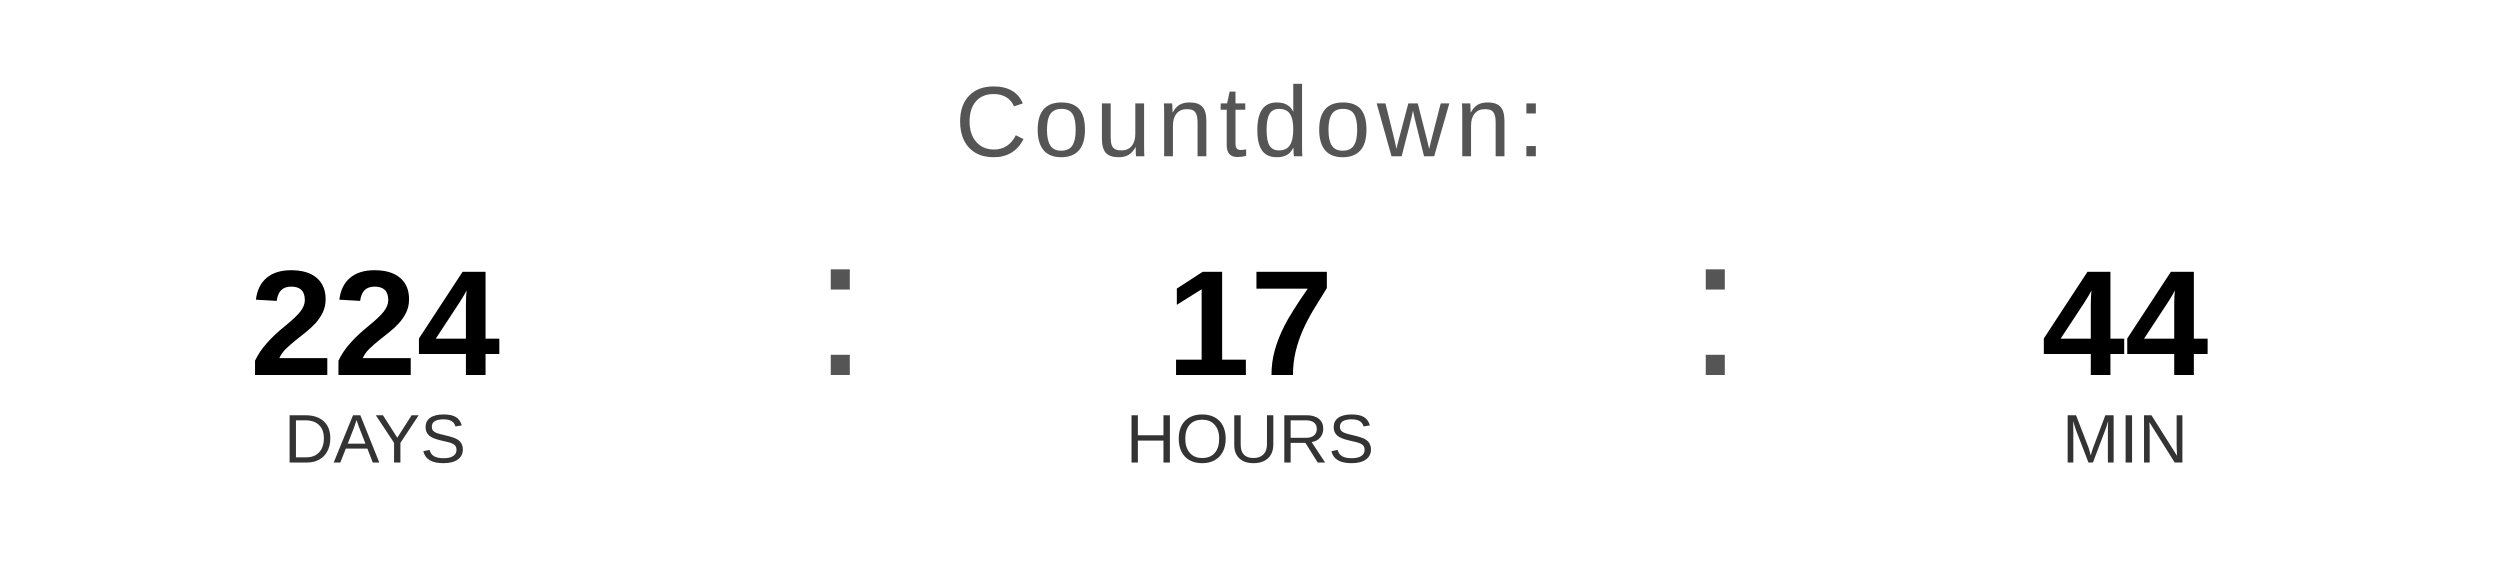
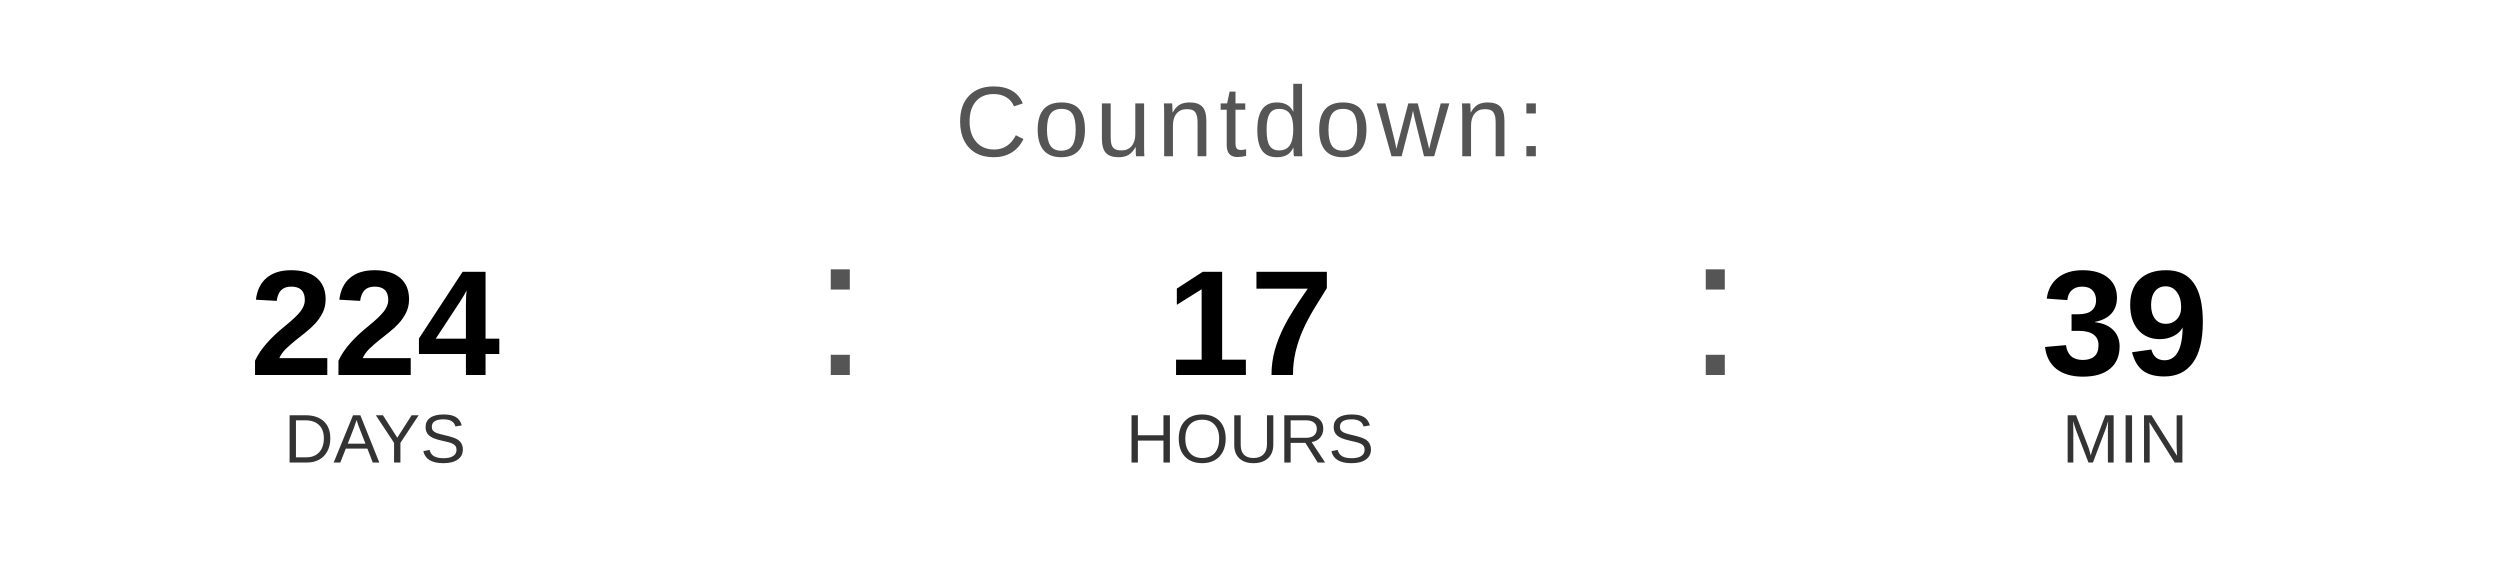
<svg xmlns="http://www.w3.org/2000/svg" width="400" height="90" viewBox="0 0 400 90">
  <text x="200" y="25" font-family="Arial, Helvetica, sans-serif" font-size="16" fill="#555555" text-anchor="middle" letter-spacing="1">
    Countdown:
  </text>
  <text x="60" y="60" font-family="Arial, Helvetica, sans-serif" font-size="24" font-weight="bold" fill="#000000" text-anchor="middle">224</text>
  <text x="60" y="74" font-family="Arial, Helvetica, sans-serif" font-size="11" fill="#333333" text-anchor="middle">DAYS</text>
  <text x="130" y="60" font-family="Arial, sans-serif" font-size="32" fill="#555555">:</text>
  <text x="200" y="60" font-family="Arial, Helvetica, sans-serif" font-size="24" font-weight="bold" fill="#000000" text-anchor="middle">17</text>
  <text x="200" y="74" font-family="Arial, Helvetica, sans-serif" font-size="11" fill="#333333" text-anchor="middle">HOURS</text>
  <text x="270" y="60" font-family="Arial, sans-serif" font-size="32" fill="#555555">:</text>
-   <text x="340" y="60" font-family="Arial, Helvetica, sans-serif" font-size="24" font-weight="bold" fill="#000000" text-anchor="middle">44</text>
+   <text x="340" y="60" font-family="Arial, Helvetica, sans-serif" font-size="24" font-weight="bold" fill="#000000" text-anchor="middle">39</text>
  <text x="340" y="74" font-family="Arial, Helvetica, sans-serif" font-size="11" fill="#333333" text-anchor="middle">MIN</text>
</svg>
